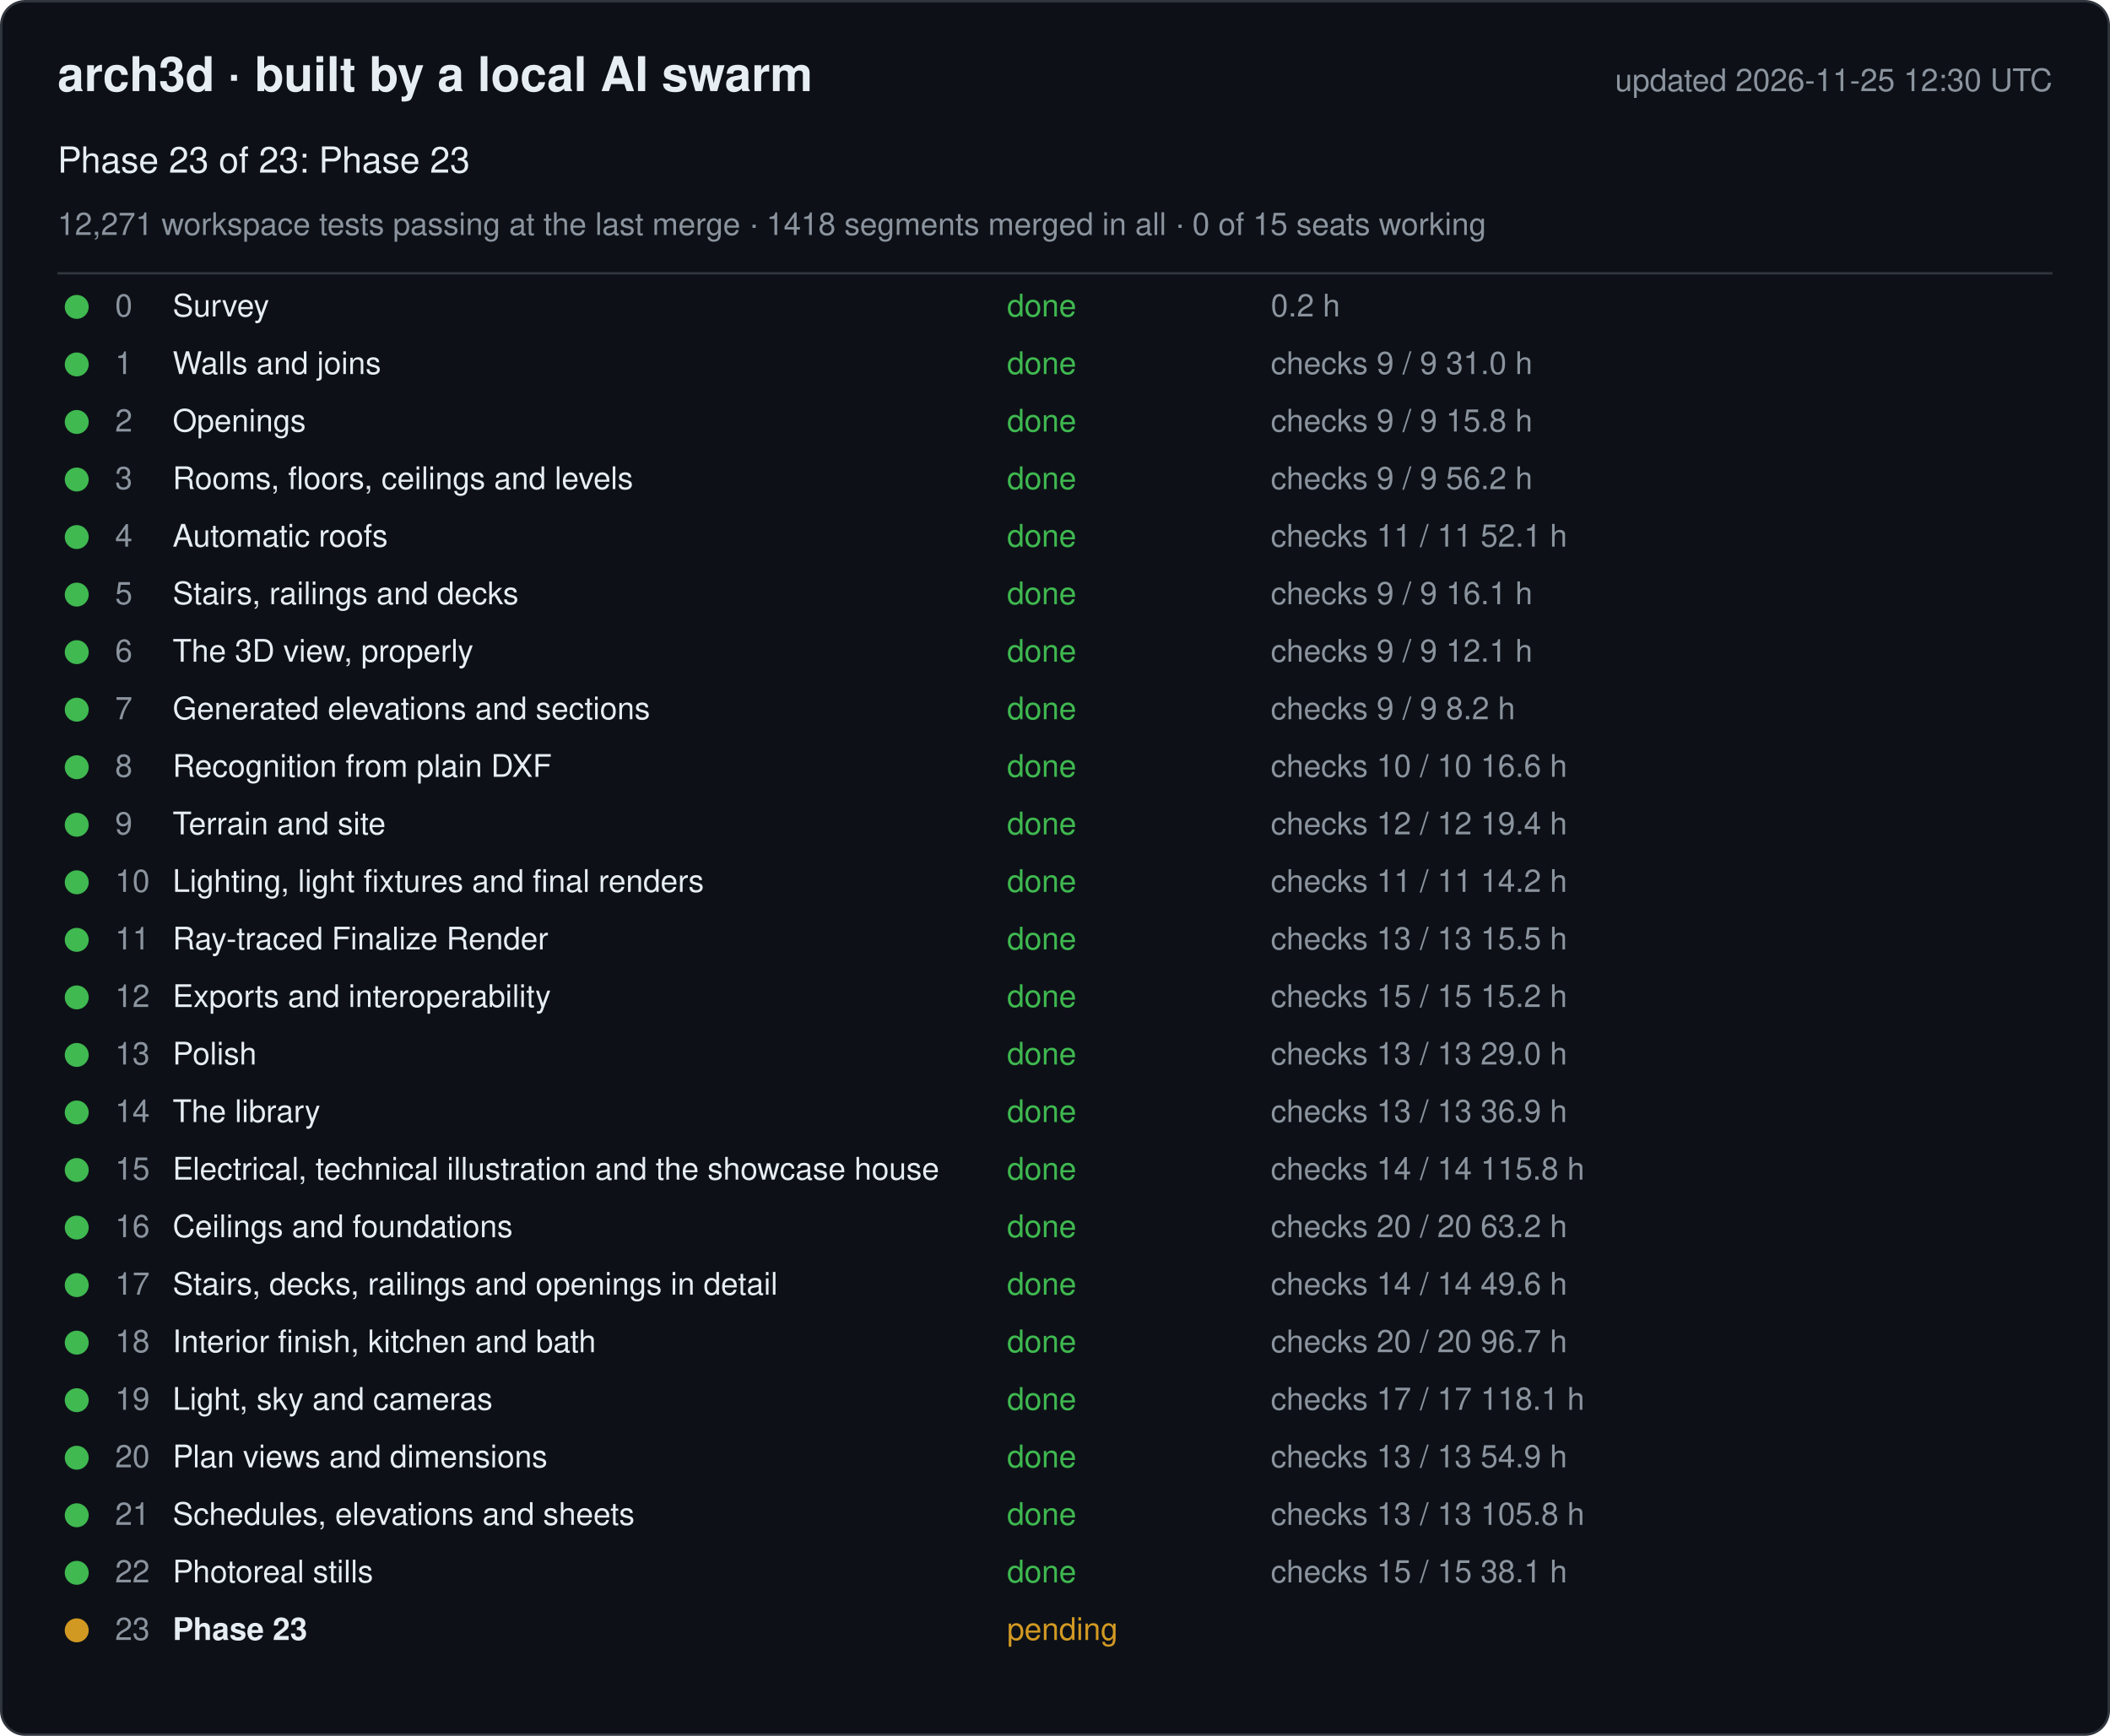
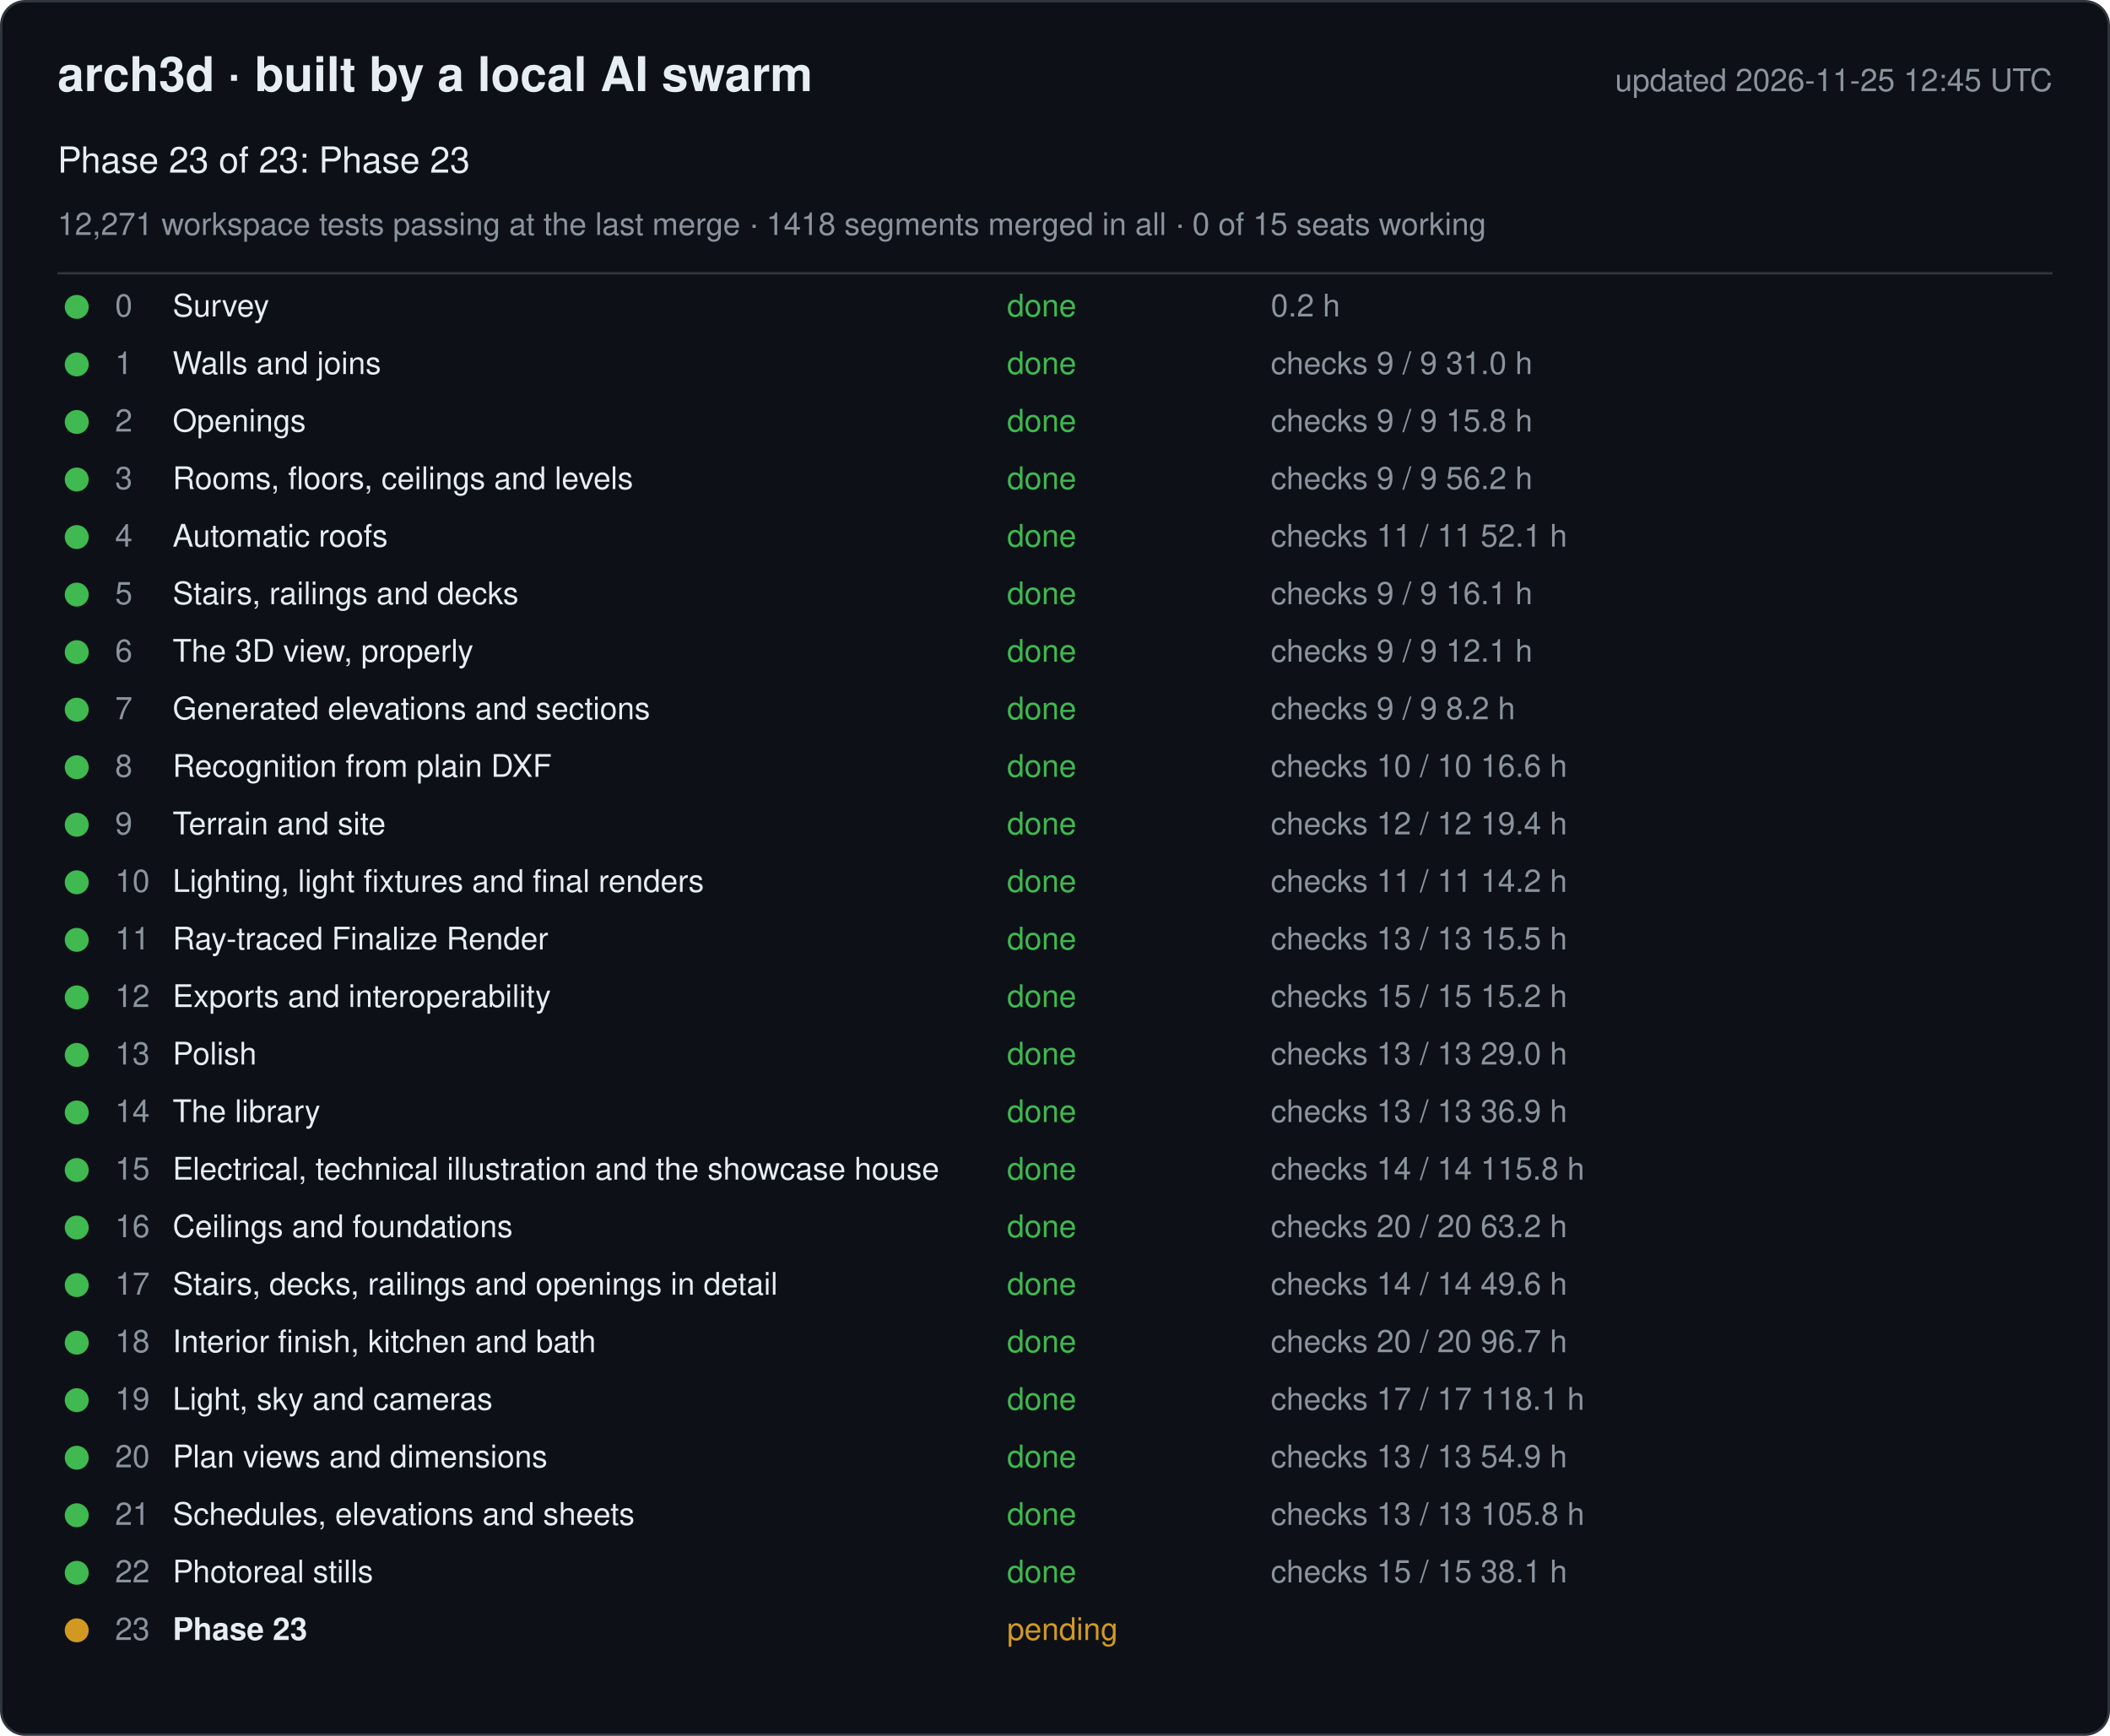
<svg xmlns="http://www.w3.org/2000/svg" width="880" height="724" viewBox="0 0 880 724" font-family="-apple-system, Segoe UI, Helvetica, Arial, sans-serif">
  <rect x="0.5" y="0.5" width="879" height="723" rx="10" fill="#0d1117" stroke="#30363d" />
  <text x="24" y="38" font-size="20" font-weight="600" fill="#e6edf3">arch3d · built by a local AI swarm</text>
-   <text x="856" y="38" font-size="13" fill="#8b949e" text-anchor="end">updated 2026-11-25 12:30 UTC</text>
+   <text x="856" y="38" font-size="13" fill="#8b949e" text-anchor="end">updated 2026-11-25 12:45 UTC</text>
  <text x="24" y="72" font-size="15" fill="#e6edf3">Phase 23 of 23: Phase 23</text>
  <text x="24" y="98" font-size="13" fill="#8b949e">12,271 workspace tests passing at the last merge · 1418 segments merged in all · 0 of 15 seats working</text>
  <line x1="24" y1="114" x2="856" y2="114" stroke="#30363d" />
  <g data-phase="0">
    <circle cx="32" cy="128" r="5" fill="#3fb950" />
    <text x="48" y="132" font-size="13" fill="#8b949e">0</text>
    <text x="72" y="132" font-size="13" fill="#e6edf3">Survey</text>
    <text x="420" y="132" font-size="13" fill="#3fb950">done</text>
    <text x="530" y="132" font-size="13" fill="#8b949e">0.2 h</text>
  </g>
  <g data-phase="1">
    <circle cx="32" cy="152" r="5" fill="#3fb950" />
    <text x="48" y="156" font-size="13" fill="#8b949e">1</text>
    <text x="72" y="156" font-size="13" fill="#e6edf3">Walls and joins</text>
    <text x="420" y="156" font-size="13" fill="#3fb950">done</text>
    <text x="530" y="156" font-size="13" fill="#8b949e">checks 9 / 9   31.0 h</text>
  </g>
  <g data-phase="2">
    <circle cx="32" cy="176" r="5" fill="#3fb950" />
    <text x="48" y="180" font-size="13" fill="#8b949e">2</text>
    <text x="72" y="180" font-size="13" fill="#e6edf3">Openings</text>
    <text x="420" y="180" font-size="13" fill="#3fb950">done</text>
    <text x="530" y="180" font-size="13" fill="#8b949e">checks 9 / 9   15.8 h</text>
  </g>
  <g data-phase="3">
    <circle cx="32" cy="200" r="5" fill="#3fb950" />
    <text x="48" y="204" font-size="13" fill="#8b949e">3</text>
    <text x="72" y="204" font-size="13" fill="#e6edf3">Rooms, floors, ceilings and levels</text>
    <text x="420" y="204" font-size="13" fill="#3fb950">done</text>
    <text x="530" y="204" font-size="13" fill="#8b949e">checks 9 / 9   56.2 h</text>
  </g>
  <g data-phase="4">
    <circle cx="32" cy="224" r="5" fill="#3fb950" />
    <text x="48" y="228" font-size="13" fill="#8b949e">4</text>
    <text x="72" y="228" font-size="13" fill="#e6edf3">Automatic roofs</text>
    <text x="420" y="228" font-size="13" fill="#3fb950">done</text>
    <text x="530" y="228" font-size="13" fill="#8b949e">checks 11 / 11   52.1 h</text>
  </g>
  <g data-phase="5">
    <circle cx="32" cy="248" r="5" fill="#3fb950" />
    <text x="48" y="252" font-size="13" fill="#8b949e">5</text>
    <text x="72" y="252" font-size="13" fill="#e6edf3">Stairs, railings and decks</text>
    <text x="420" y="252" font-size="13" fill="#3fb950">done</text>
    <text x="530" y="252" font-size="13" fill="#8b949e">checks 9 / 9   16.1 h</text>
  </g>
  <g data-phase="6">
    <circle cx="32" cy="272" r="5" fill="#3fb950" />
    <text x="48" y="276" font-size="13" fill="#8b949e">6</text>
    <text x="72" y="276" font-size="13" fill="#e6edf3">The 3D view, properly</text>
    <text x="420" y="276" font-size="13" fill="#3fb950">done</text>
    <text x="530" y="276" font-size="13" fill="#8b949e">checks 9 / 9   12.1 h</text>
  </g>
  <g data-phase="7">
    <circle cx="32" cy="296" r="5" fill="#3fb950" />
    <text x="48" y="300" font-size="13" fill="#8b949e">7</text>
    <text x="72" y="300" font-size="13" fill="#e6edf3">Generated elevations and sections</text>
    <text x="420" y="300" font-size="13" fill="#3fb950">done</text>
    <text x="530" y="300" font-size="13" fill="#8b949e">checks 9 / 9   8.2 h</text>
  </g>
  <g data-phase="8">
    <circle cx="32" cy="320" r="5" fill="#3fb950" />
    <text x="48" y="324" font-size="13" fill="#8b949e">8</text>
    <text x="72" y="324" font-size="13" fill="#e6edf3">Recognition from plain DXF</text>
    <text x="420" y="324" font-size="13" fill="#3fb950">done</text>
    <text x="530" y="324" font-size="13" fill="#8b949e">checks 10 / 10   16.6 h</text>
  </g>
  <g data-phase="9">
    <circle cx="32" cy="344" r="5" fill="#3fb950" />
    <text x="48" y="348" font-size="13" fill="#8b949e">9</text>
    <text x="72" y="348" font-size="13" fill="#e6edf3">Terrain and site</text>
    <text x="420" y="348" font-size="13" fill="#3fb950">done</text>
    <text x="530" y="348" font-size="13" fill="#8b949e">checks 12 / 12   19.4 h</text>
  </g>
  <g data-phase="10">
    <circle cx="32" cy="368" r="5" fill="#3fb950" />
    <text x="48" y="372" font-size="13" fill="#8b949e">10</text>
    <text x="72" y="372" font-size="13" fill="#e6edf3">Lighting, light fixtures and final renders</text>
    <text x="420" y="372" font-size="13" fill="#3fb950">done</text>
    <text x="530" y="372" font-size="13" fill="#8b949e">checks 11 / 11   14.2 h</text>
  </g>
  <g data-phase="11">
    <circle cx="32" cy="392" r="5" fill="#3fb950" />
    <text x="48" y="396" font-size="13" fill="#8b949e">11</text>
    <text x="72" y="396" font-size="13" fill="#e6edf3">Ray-traced Finalize Render</text>
    <text x="420" y="396" font-size="13" fill="#3fb950">done</text>
    <text x="530" y="396" font-size="13" fill="#8b949e">checks 13 / 13   15.5 h</text>
  </g>
  <g data-phase="12">
    <circle cx="32" cy="416" r="5" fill="#3fb950" />
    <text x="48" y="420" font-size="13" fill="#8b949e">12</text>
    <text x="72" y="420" font-size="13" fill="#e6edf3">Exports and interoperability</text>
    <text x="420" y="420" font-size="13" fill="#3fb950">done</text>
    <text x="530" y="420" font-size="13" fill="#8b949e">checks 15 / 15   15.2 h</text>
  </g>
  <g data-phase="13">
    <circle cx="32" cy="440" r="5" fill="#3fb950" />
    <text x="48" y="444" font-size="13" fill="#8b949e">13</text>
    <text x="72" y="444" font-size="13" fill="#e6edf3">Polish</text>
    <text x="420" y="444" font-size="13" fill="#3fb950">done</text>
    <text x="530" y="444" font-size="13" fill="#8b949e">checks 13 / 13   29.0 h</text>
  </g>
  <g data-phase="14">
    <circle cx="32" cy="464" r="5" fill="#3fb950" />
    <text x="48" y="468" font-size="13" fill="#8b949e">14</text>
    <text x="72" y="468" font-size="13" fill="#e6edf3">The library</text>
    <text x="420" y="468" font-size="13" fill="#3fb950">done</text>
    <text x="530" y="468" font-size="13" fill="#8b949e">checks 13 / 13   36.9 h</text>
  </g>
  <g data-phase="15">
    <circle cx="32" cy="488" r="5" fill="#3fb950" />
    <text x="48" y="492" font-size="13" fill="#8b949e">15</text>
    <text x="72" y="492" font-size="13" fill="#e6edf3">Electrical, technical illustration and the showcase house</text>
    <text x="420" y="492" font-size="13" fill="#3fb950">done</text>
    <text x="530" y="492" font-size="13" fill="#8b949e">checks 14 / 14   115.8 h</text>
  </g>
  <g data-phase="16">
    <circle cx="32" cy="512" r="5" fill="#3fb950" />
    <text x="48" y="516" font-size="13" fill="#8b949e">16</text>
    <text x="72" y="516" font-size="13" fill="#e6edf3">Ceilings and foundations</text>
    <text x="420" y="516" font-size="13" fill="#3fb950">done</text>
    <text x="530" y="516" font-size="13" fill="#8b949e">checks 20 / 20   63.2 h</text>
  </g>
  <g data-phase="17">
    <circle cx="32" cy="536" r="5" fill="#3fb950" />
    <text x="48" y="540" font-size="13" fill="#8b949e">17</text>
    <text x="72" y="540" font-size="13" fill="#e6edf3">Stairs, decks, railings and openings in detail</text>
    <text x="420" y="540" font-size="13" fill="#3fb950">done</text>
    <text x="530" y="540" font-size="13" fill="#8b949e">checks 14 / 14   49.6 h</text>
  </g>
  <g data-phase="18">
    <circle cx="32" cy="560" r="5" fill="#3fb950" />
    <text x="48" y="564" font-size="13" fill="#8b949e">18</text>
    <text x="72" y="564" font-size="13" fill="#e6edf3">Interior finish, kitchen and bath</text>
    <text x="420" y="564" font-size="13" fill="#3fb950">done</text>
    <text x="530" y="564" font-size="13" fill="#8b949e">checks 20 / 20   96.7 h</text>
  </g>
  <g data-phase="19">
    <circle cx="32" cy="584" r="5" fill="#3fb950" />
    <text x="48" y="588" font-size="13" fill="#8b949e">19</text>
    <text x="72" y="588" font-size="13" fill="#e6edf3">Light, sky and cameras</text>
    <text x="420" y="588" font-size="13" fill="#3fb950">done</text>
    <text x="530" y="588" font-size="13" fill="#8b949e">checks 17 / 17   118.1 h</text>
  </g>
  <g data-phase="20">
    <circle cx="32" cy="608" r="5" fill="#3fb950" />
    <text x="48" y="612" font-size="13" fill="#8b949e">20</text>
    <text x="72" y="612" font-size="13" fill="#e6edf3">Plan views and dimensions</text>
    <text x="420" y="612" font-size="13" fill="#3fb950">done</text>
    <text x="530" y="612" font-size="13" fill="#8b949e">checks 13 / 13   54.9 h</text>
  </g>
  <g data-phase="21">
    <circle cx="32" cy="632" r="5" fill="#3fb950" />
    <text x="48" y="636" font-size="13" fill="#8b949e">21</text>
    <text x="72" y="636" font-size="13" fill="#e6edf3">Schedules, elevations and sheets</text>
    <text x="420" y="636" font-size="13" fill="#3fb950">done</text>
    <text x="530" y="636" font-size="13" fill="#8b949e">checks 13 / 13   105.8 h</text>
  </g>
  <g data-phase="22">
    <circle cx="32" cy="656" r="5" fill="#3fb950" />
    <text x="48" y="660" font-size="13" fill="#8b949e">22</text>
    <text x="72" y="660" font-size="13" fill="#e6edf3">Photoreal stills</text>
    <text x="420" y="660" font-size="13" fill="#3fb950">done</text>
    <text x="530" y="660" font-size="13" fill="#8b949e">checks 15 / 15   38.1 h</text>
  </g>
  <g data-phase="23">
    <circle cx="32" cy="680" r="5" fill="#d29922" />
    <text x="48" y="684" font-size="13" fill="#8b949e">23</text>
    <text x="72" y="684" font-size="13" fill="#e6edf3" font-weight="600">Phase 23</text>
    <text x="420" y="684" font-size="13" fill="#d29922">pending</text>
    <text x="530" y="684" font-size="13" fill="#8b949e" />
  </g>
</svg>
